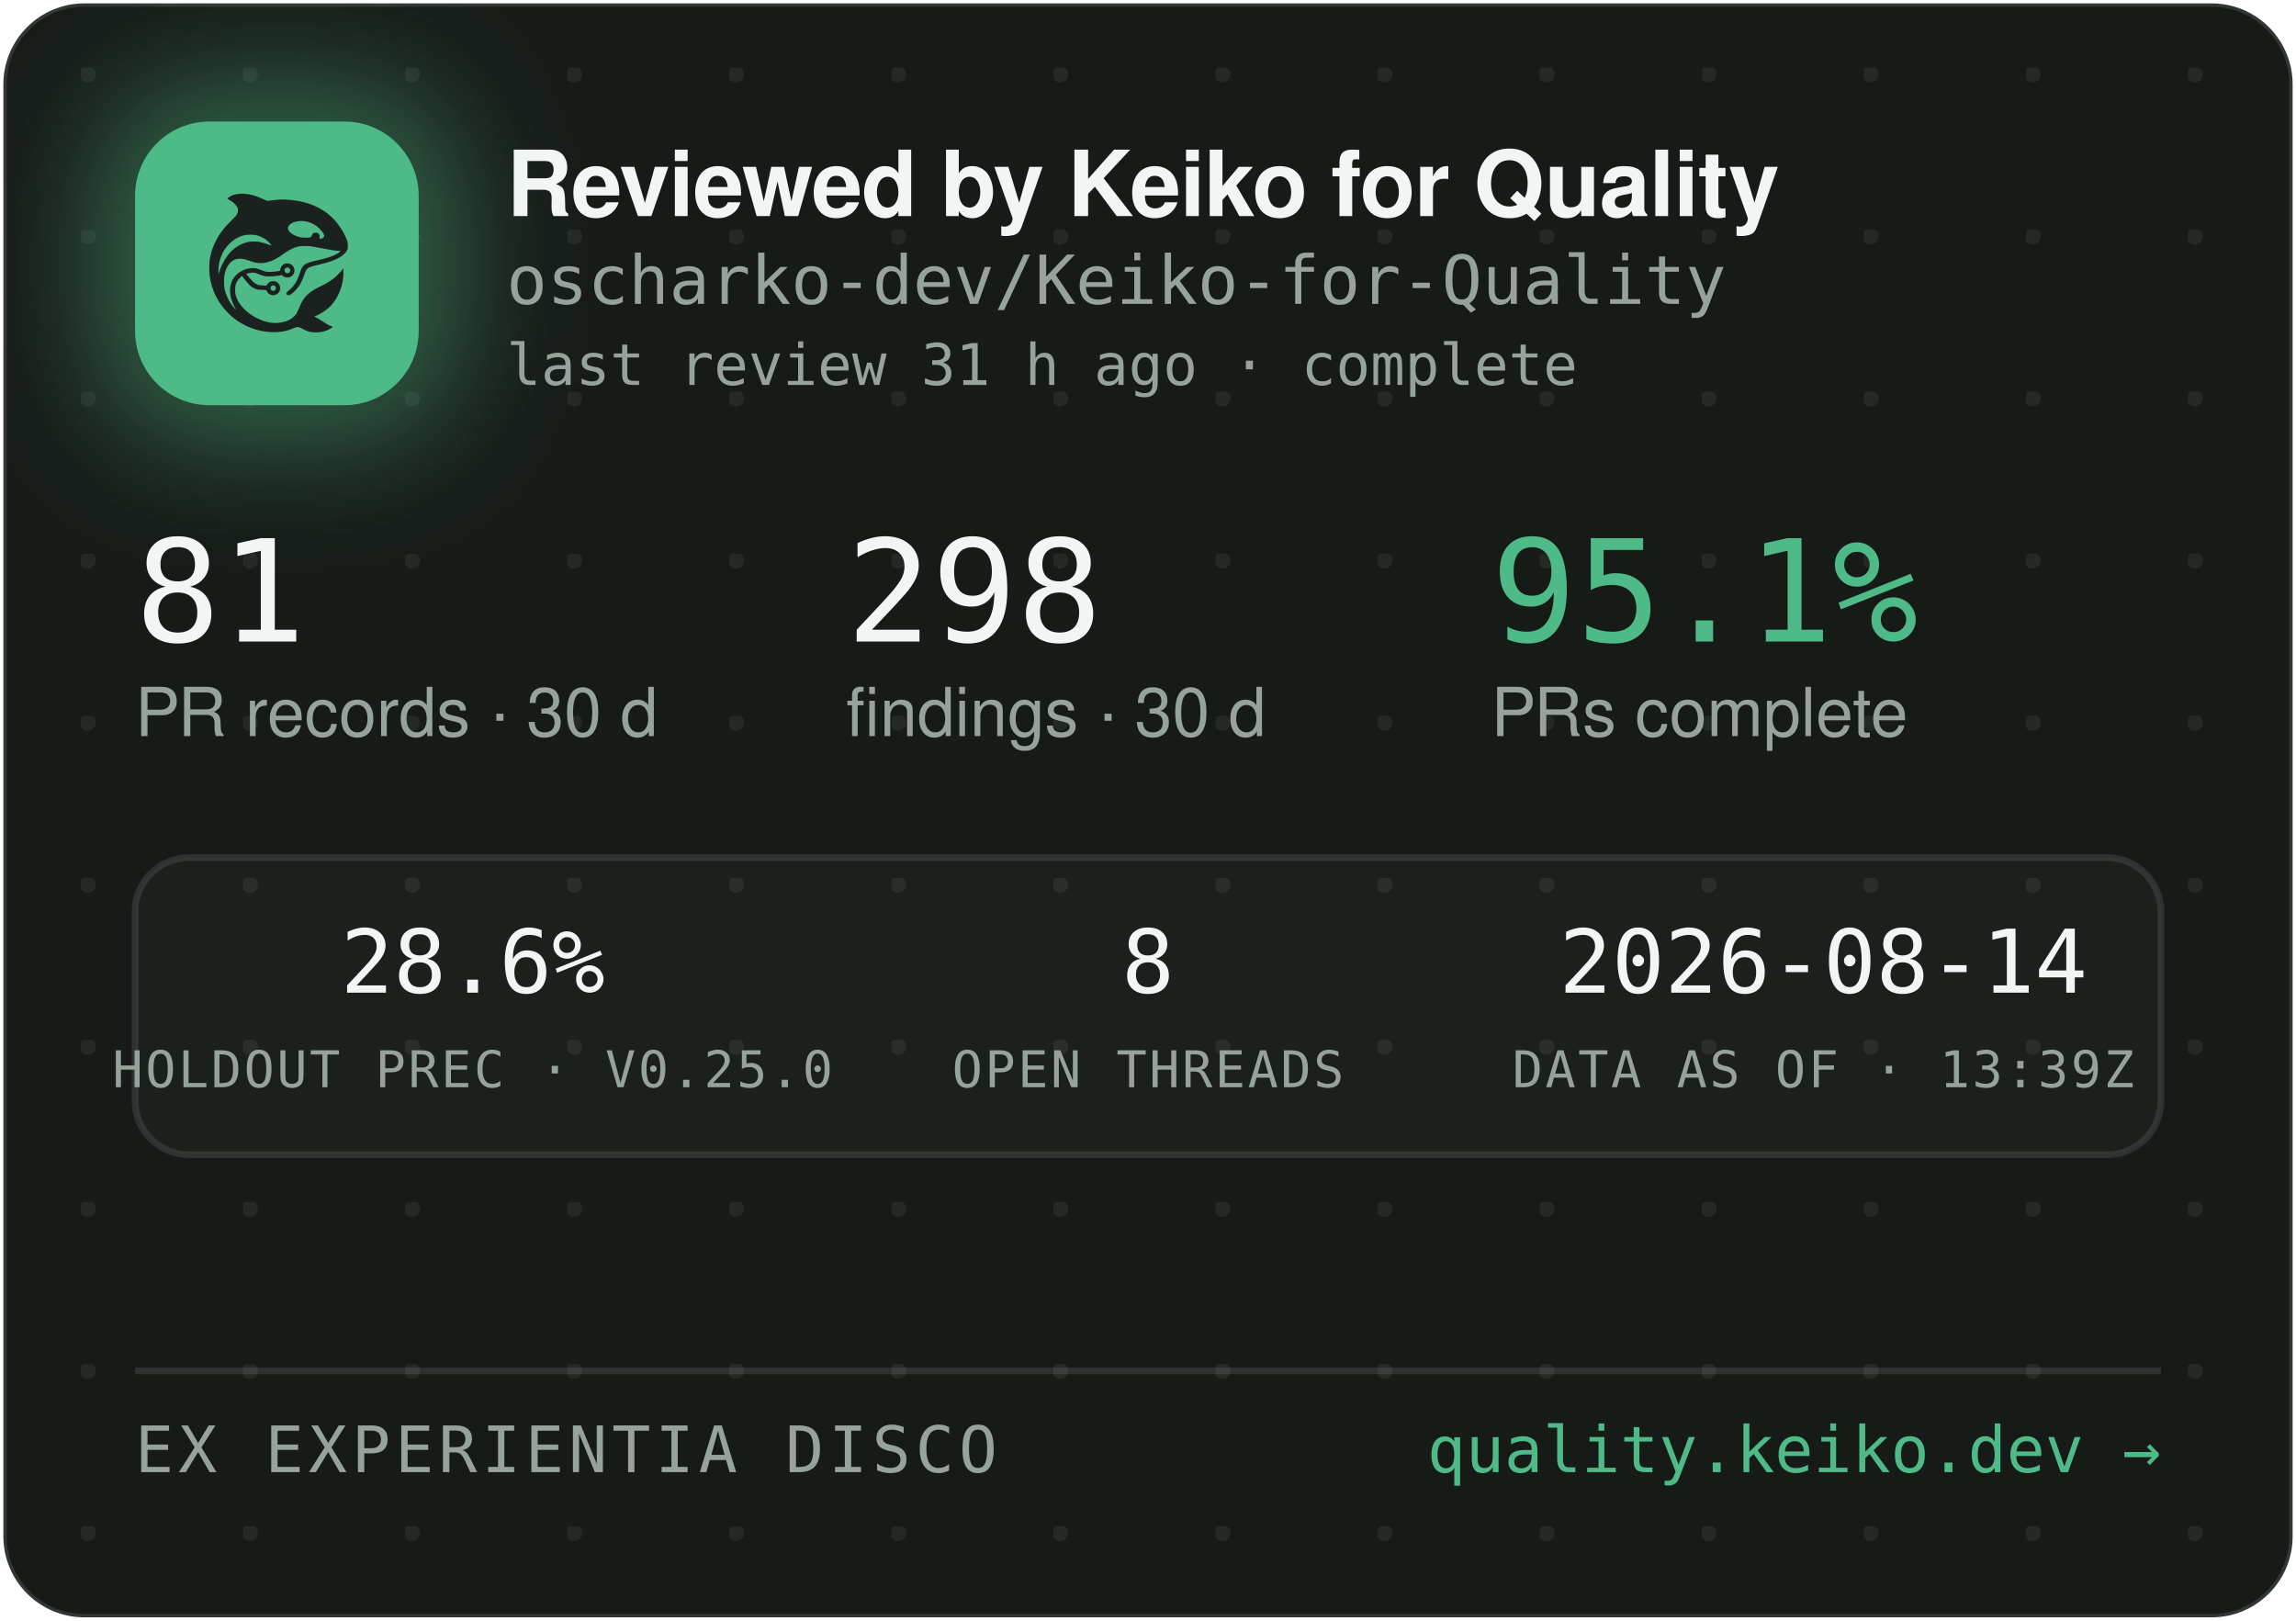
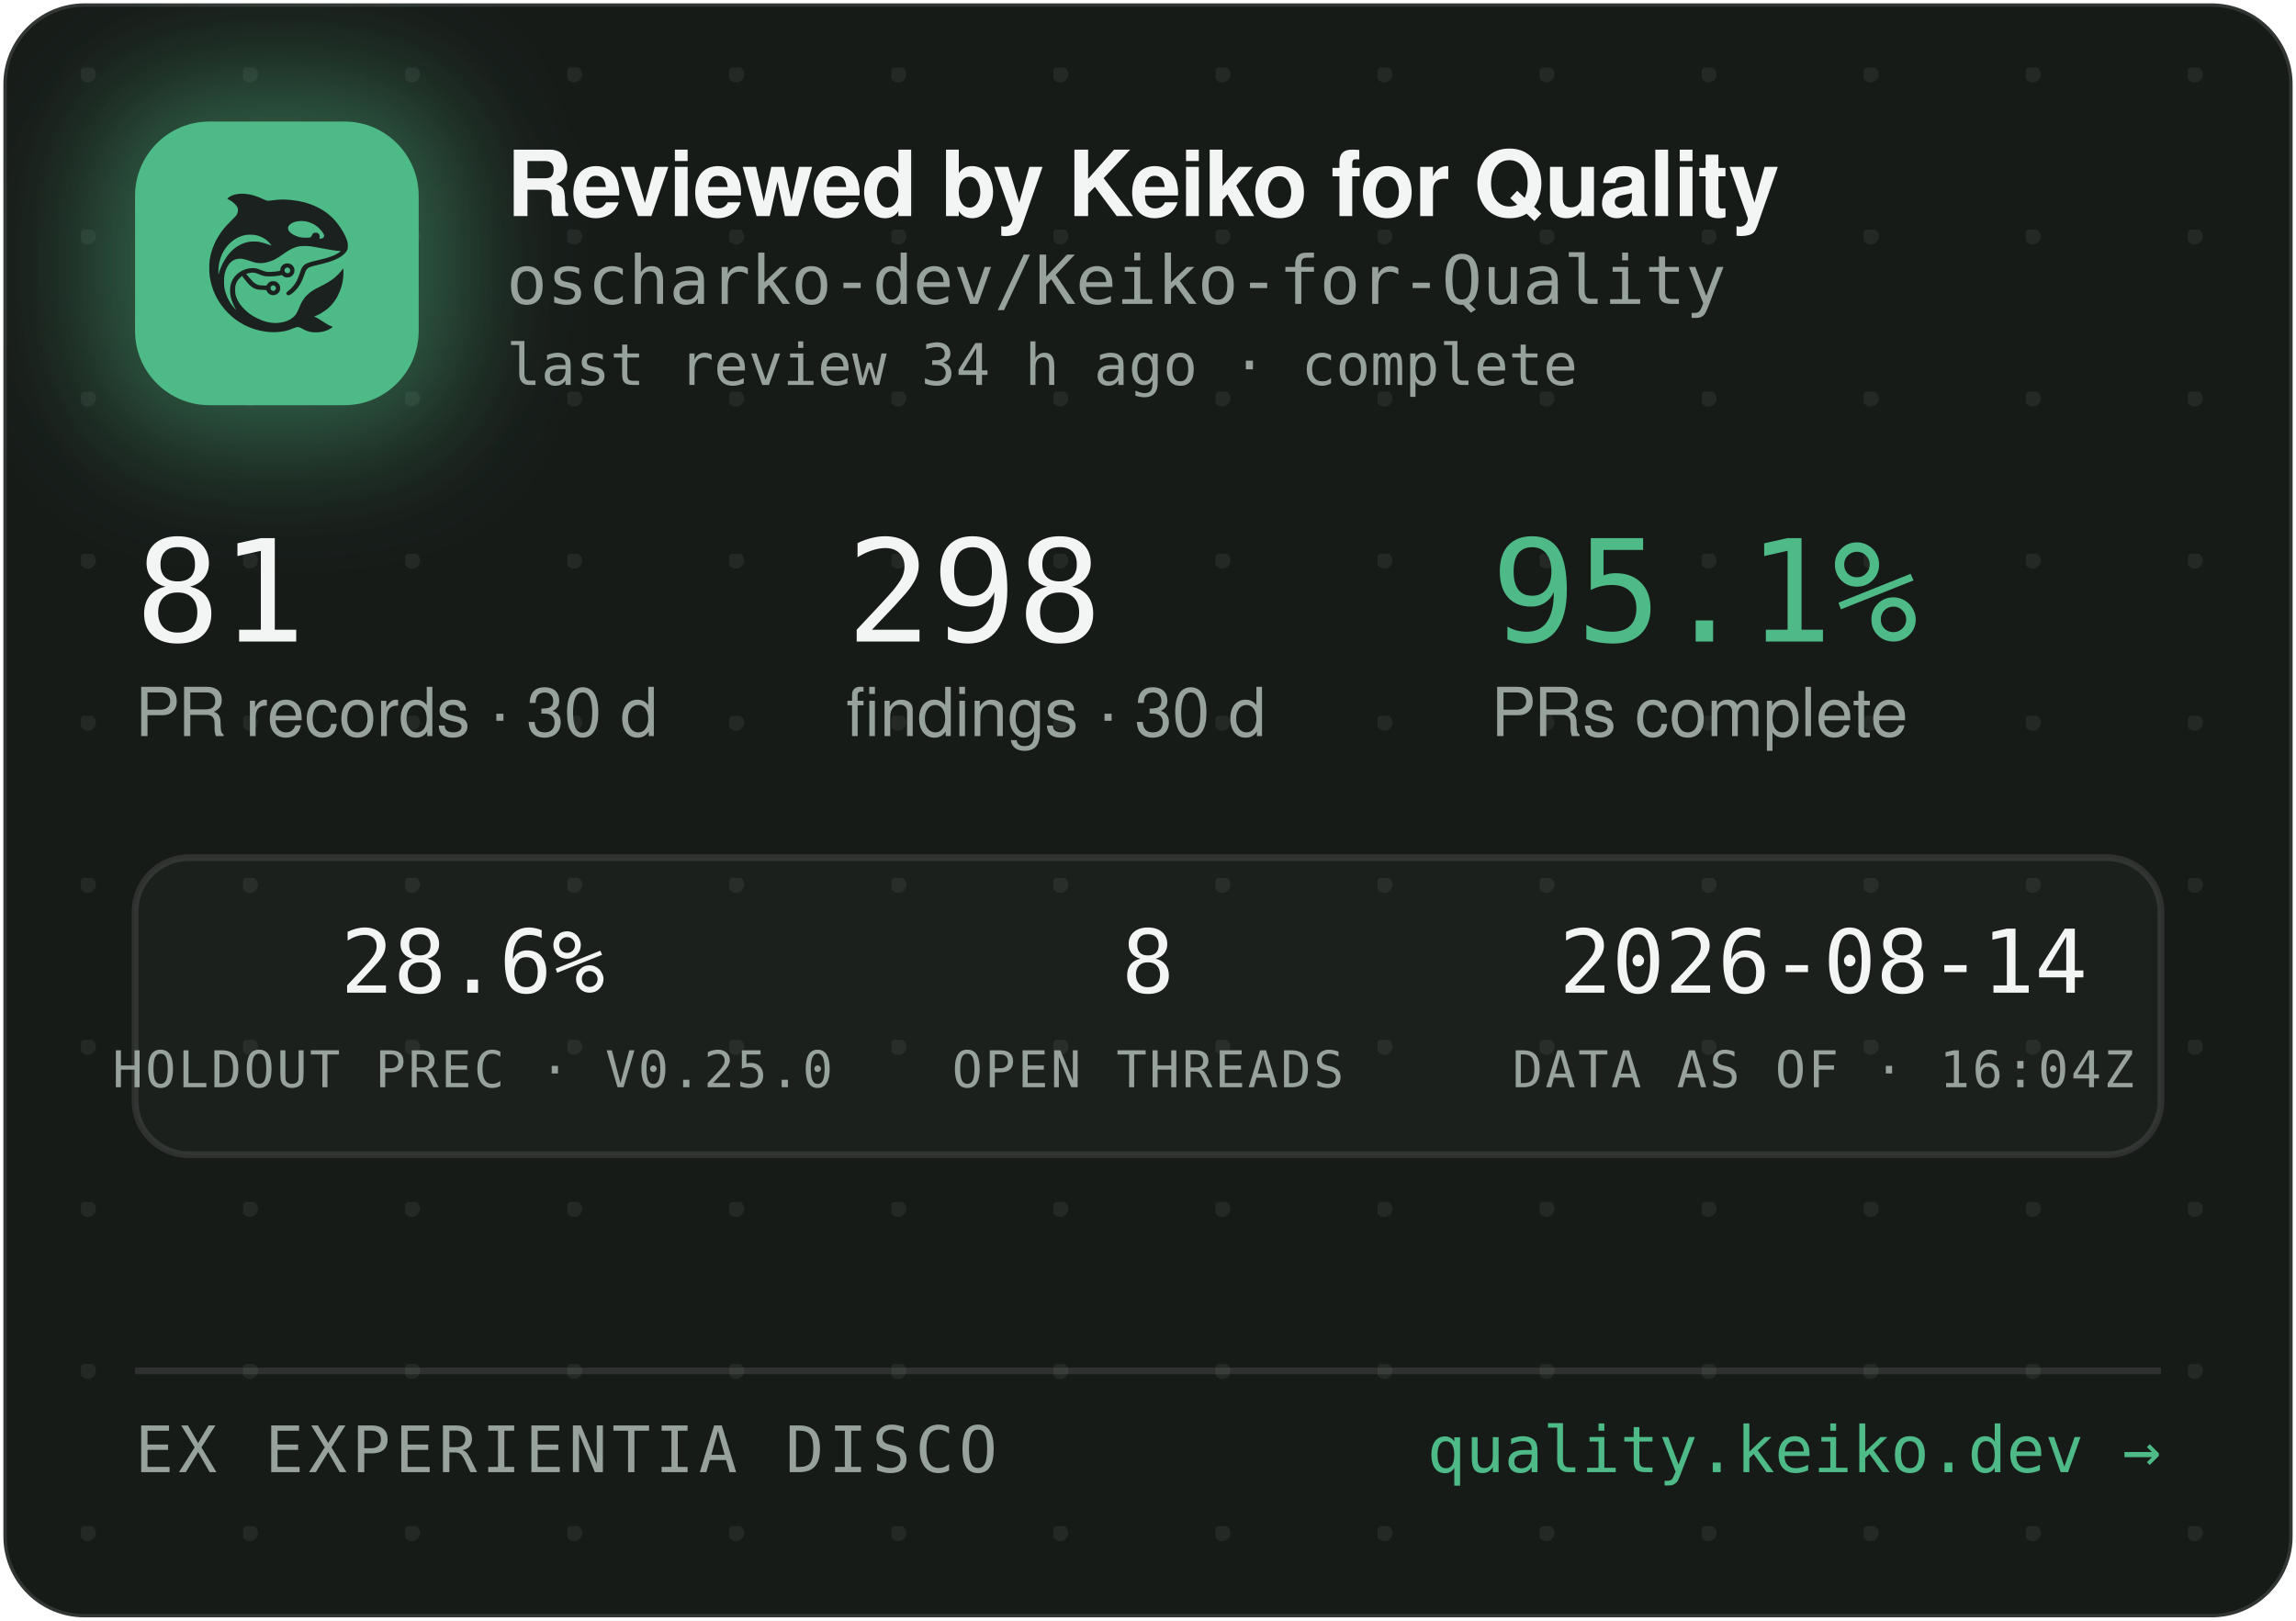
<svg xmlns="http://www.w3.org/2000/svg" width="340" height="240" viewBox="0 0 340 240" role="img" aria-label="Reviewed by Keiko for Quality — oscharko-dev/Keiko-for-Quality">
  <defs>
    <pattern id="dots" width="24" height="24" patternUnits="userSpaceOnUse" x="12" y="10">
      <circle cx="1" cy="1" r="1.2" fill="rgba(233,237,235,0.07)" />
    </pattern>
    <filter id="glow" x="-60%" y="-60%" width="220%" height="220%">
      <feGaussianBlur stdDeviation="9" />
    </filter>
    <clipPath id="card">
      <rect x="0.5" y="0.5" width="339" height="239" rx="12" />
    </clipPath>
  </defs>
  <rect x="0.5" y="0.5" width="339" height="239" rx="12" fill="#171B18" stroke="rgba(255,255,255,0.12)" />
  <rect x="0.5" y="0.5" width="339" height="239" rx="12" fill="url(#dots)" />
  <g clip-path="url(#card)">
    <rect x="14" y="12" width="54" height="54" rx="16" fill="rgba(78,186,135,0.45)" filter="url(#glow)" />
    <rect x="20" y="18" width="42" height="42" rx="11" fill="#4EBA87" />
    <g transform="translate(24,22) scale(0.03320312)">
      <g transform="translate(1024 0) scale(-1 1)">
        <g transform="translate(1024, 1024) scale(-0.1, -0.1)" fill="#1B211E" stroke="none">
          <path d="M3465 8223 c-144 -8 -314 -52 -408 -105 -69 -39 -146 -99 -146 -113 0 -5 30 -24 68 -42 146 -70 323 -229 377 -340 25 -49 29 -70 29 -138 -1 -72 -5 -88 -39 -160 -36 -75 -54 -95 -265 -305 -134 -132 -270 -279 -331 -355 -339 -425 -552 -896 -626 -1390 -25 -165 -25 -549 0 -720 92 -645 368 -1196 826 -1655 322 -324 710 -562 1145 -704 389 -126 793 -172 1155 -130 235 27 377 63 579 149 205 87 268 86 423 -7 102 -62 231 -115 335 -138 247 -56 562 -26 794 74 92 40 244 136 232 146 -4 3 -26 12 -48 19 -86 28 -246 116 -385 211 -162 112 -284 182 -357 207 l-48 17 40 15 c185 70 436 223 595 363 438 386 695 1014 678 1663 l-3 120 -50 -70 c-64 -90 -248 -280 -350 -362 -171 -136 -366 -255 -645 -391 -288 -140 -442 -243 -590 -391 -136 -137 -247 -316 -325 -526 -47 -127 -114 -262 -160 -326 -79 -107 -237 -224 -384 -283 -136 -55 -355 -96 -514 -96 -274 0 -548 71 -832 215 -242 123 -375 216 -553 389 -175 171 -287 332 -361 517 -44 114 -63 216 -63 359 0 152 17 233 74 350 35 70 59 102 136 179 l95 94 21 -29 c55 -75 219 -277 277 -338 171 -183 337 -256 582 -256 56 0 126 -3 155 -7 53 -6 54 -7 76 -57 30 -66 97 -128 172 -156 151 -57 318 11 395 160 33 62 34 193 3 261 -30 64 -88 125 -148 157 -44 23 -63 27 -141 27 -78 0 -97 -4 -140 -27 -58 -30 -131 -105 -141 -142 -6 -25 -8 -26 -93 -26 -47 0 -131 5 -186 10 -87 8 -111 15 -182 51 -45 22 -109 66 -143 96 -59 53 -326 361 -319 367 14 11 179 47 241 52 102 9 177 -7 318 -66 158 -66 243 -89 357 -99 157 -12 413 5 582 40 l93 19 44 -39 c59 -52 135 -75 228 -69 117 8 212 72 262 176 23 47 28 71 28 138 0 70 -4 89 -29 138 -55 110 -145 167 -270 174 -65 3 -91 0 -137 -18 -107 -40 -183 -140 -195 -257 l-6 -52 -51 -11 c-104 -23 -285 -41 -411 -42 -149 -1 -211 12 -402 88 -186 74 -256 88 -403 81 -193 -8 -377 -70 -546 -182 -342 -228 -485 -611 -399 -1064 30 -157 119 -388 209 -541 20 -35 35 -64 33 -66 -8 -8 -111 108 -190 214 -154 206 -278 489 -324 737 -28 154 -25 492 6 635 46 216 133 391 256 514 82 82 161 128 271 156 152 39 300 23 529 -57 217 -76 308 -101 410 -114 137 -17 284 -7 426 30 272 70 414 145 809 425 217 153 399 238 610 283 64 14 129 18 265 18 197 0 269 -9 615 -76 461 -89 843 -149 952 -149 41 0 41 0 23 -20 -28 -31 -169 -119 -254 -158 -167 -77 -388 -145 -716 -222 -399 -93 -508 -128 -608 -194 -102 -68 -160 -160 -217 -346 -35 -115 -102 -286 -149 -378 -85 -168 -227 -341 -377 -458 -105 -82 -115 -107 -69 -162 29 -34 65 -44 109 -29 86 29 261 181 371 322 126 162 201 309 295 581 61 176 90 232 145 283 62 57 163 93 470 165 439 104 640 169 863 278 206 100 368 240 434 375 32 67 33 71 33 198 -1 120 -3 138 -34 229 -98 294 -319 655 -573 936 -381 421 -968 723 -1618 834 -448 76 -767 83 -1169 25 -80 -12 -165 -19 -190 -17 -26 3 -90 26 -146 53 -343 162 -576 233 -842 255 -114 9 -141 10 -248 3z m2926 -1227 c164 -27 346 -102 485 -202 181 -129 354 -348 354 -448 0 -64 -75 -126 -154 -126 -60 0 -63 4 -52 70 8 50 7 65 -9 100 -29 64 -74 93 -151 98 -54 4 -70 1 -107 -21 -42 -25 -61 -52 -91 -129 -25 -64 -55 -73 -246 -73 -121 0 -187 5 -248 18 -318 70 -556 242 -556 402 0 218 388 374 775 311z m-2249 -611 c119 -21 208 -50 321 -106 114 -56 177 -100 266 -184 67 -63 157 -173 148 -181 -2 -3 -61 18 -130 45 -131 52 -298 100 -427 122 -113 20 -367 17 -470 -4 -502 -106 -885 -433 -1160 -992 -70 -142 -160 -379 -160 -424 0 -9 -5 -23 -11 -31 -13 -19 -5 316 10 410 80 482 295 846 661 1117 145 107 350 197 522 228 100 18 326 18 430 0z m1485 -1456 c95 -36 119 -159 42 -223 -78 -66 -209 -1 -209 104 0 60 33 100 99 121 36 10 36 10 68 -2z m-591 -822 c29 -26 37 -42 40 -77 6 -54 -9 -86 -55 -117 -41 -28 -70 -29 -119 -4 -44 22 -62 55 -62 112 0 51 13 75 53 99 50 31 101 26 143 -13z" />
        </g>
      </g>
    </g>
    <text x="75" y="32" font-family="-apple-system,'Segoe UI',Helvetica,Arial,sans-serif" font-size="13.5" font-weight="650" letter-spacing="-0.14" fill="#F2F5F3">Reviewed by Keiko for Quality</text>
    <text x="75" y="45" font-family="'JetBrains Mono',SFMono-Regular,Consolas,Menlo,monospace" font-size="10" fill="#98A29C">oscharko-dev/Keiko-for-Quality</text>
-     <text x="75" y="57" font-family="'JetBrains Mono',SFMono-Regular,Consolas,Menlo,monospace" font-size="8.5" fill="#98A29C">last review 31 h ago · complete</text>
+     <text x="75" y="57" font-family="'JetBrains Mono',SFMono-Regular,Consolas,Menlo,monospace" font-size="8.5" fill="#98A29C">last review 34 h ago · complete</text>
    <text x="20" y="95" font-family="'JetBrains Mono',SFMono-Regular,Consolas,Menlo,monospace" font-size="21" fill="#F2F5F3">81</text>
    <text x="20" y="109" font-family="-apple-system,'Segoe UI',Helvetica,Arial,sans-serif" font-size="10" fill="#98A29C">PR records · 30 d</text>
    <text x="125.3" y="95" font-family="'JetBrains Mono',SFMono-Regular,Consolas,Menlo,monospace" font-size="21" fill="#F2F5F3">298</text>
    <text x="125.3" y="109" font-family="-apple-system,'Segoe UI',Helvetica,Arial,sans-serif" font-size="10" fill="#98A29C">findings · 30 d</text>
    <text x="220.8" y="95" font-family="'JetBrains Mono',SFMono-Regular,Consolas,Menlo,monospace" font-size="21" fill="#4EBA87">95.1%</text>
    <text x="220.8" y="109" font-family="-apple-system,'Segoe UI',Helvetica,Arial,sans-serif" font-size="10" fill="#98A29C">PRs complete</text>
    <rect x="20" y="127" width="300" height="44" rx="8" fill="rgba(255,255,255,0.025)" stroke="rgba(255,255,255,0.1)" />
    <text x="70" y="147" text-anchor="middle" font-family="'JetBrains Mono',SFMono-Regular,Consolas,Menlo,monospace" font-size="13" fill="#F2F5F3">28.6%</text>
    <text x="70" y="161" text-anchor="middle" font-family="'JetBrains Mono',SFMono-Regular,Consolas,Menlo,monospace" font-size="7.5" letter-spacing="0.35" fill="#98A29C">HOLDOUT PREC · V0.25.0</text>
    <text x="170" y="147" text-anchor="middle" font-family="'JetBrains Mono',SFMono-Regular,Consolas,Menlo,monospace" font-size="13" fill="#F2F5F3">8</text>
    <text x="170" y="161" text-anchor="middle" font-family="'JetBrains Mono',SFMono-Regular,Consolas,Menlo,monospace" font-size="7.5" letter-spacing="0.35" fill="#98A29C">OPEN THREADS</text>
    <text x="270" y="147" text-anchor="middle" font-family="'JetBrains Mono',SFMono-Regular,Consolas,Menlo,monospace" font-size="13" fill="#F2F5F3">2026-08-14</text>
-     <text x="270" y="161" text-anchor="middle" font-family="'JetBrains Mono',SFMono-Regular,Consolas,Menlo,monospace" font-size="7.5" letter-spacing="0.35" fill="#98A29C">DATA AS OF · 13:39Z</text>
+     <text x="270" y="161" text-anchor="middle" font-family="'JetBrains Mono',SFMono-Regular,Consolas,Menlo,monospace" font-size="7.5" letter-spacing="0.35" fill="#98A29C">DATA AS OF · 16:04Z</text>
    <line x1="20" y1="203" x2="320" y2="203" stroke="rgba(255,255,255,0.1)" />
    <text x="20" y="218" font-family="'JetBrains Mono',SFMono-Regular,Consolas,Menlo,monospace" font-size="9.5" letter-spacing="0.7" fill="#98A29C">EX EXPERIENTIA DISCO</text>
    <text x="320" y="218" text-anchor="end" font-family="'JetBrains Mono',SFMono-Regular,Consolas,Menlo,monospace" font-size="9.5" fill="#4EBA87">quality.keiko.dev →</text>
  </g>
</svg>
